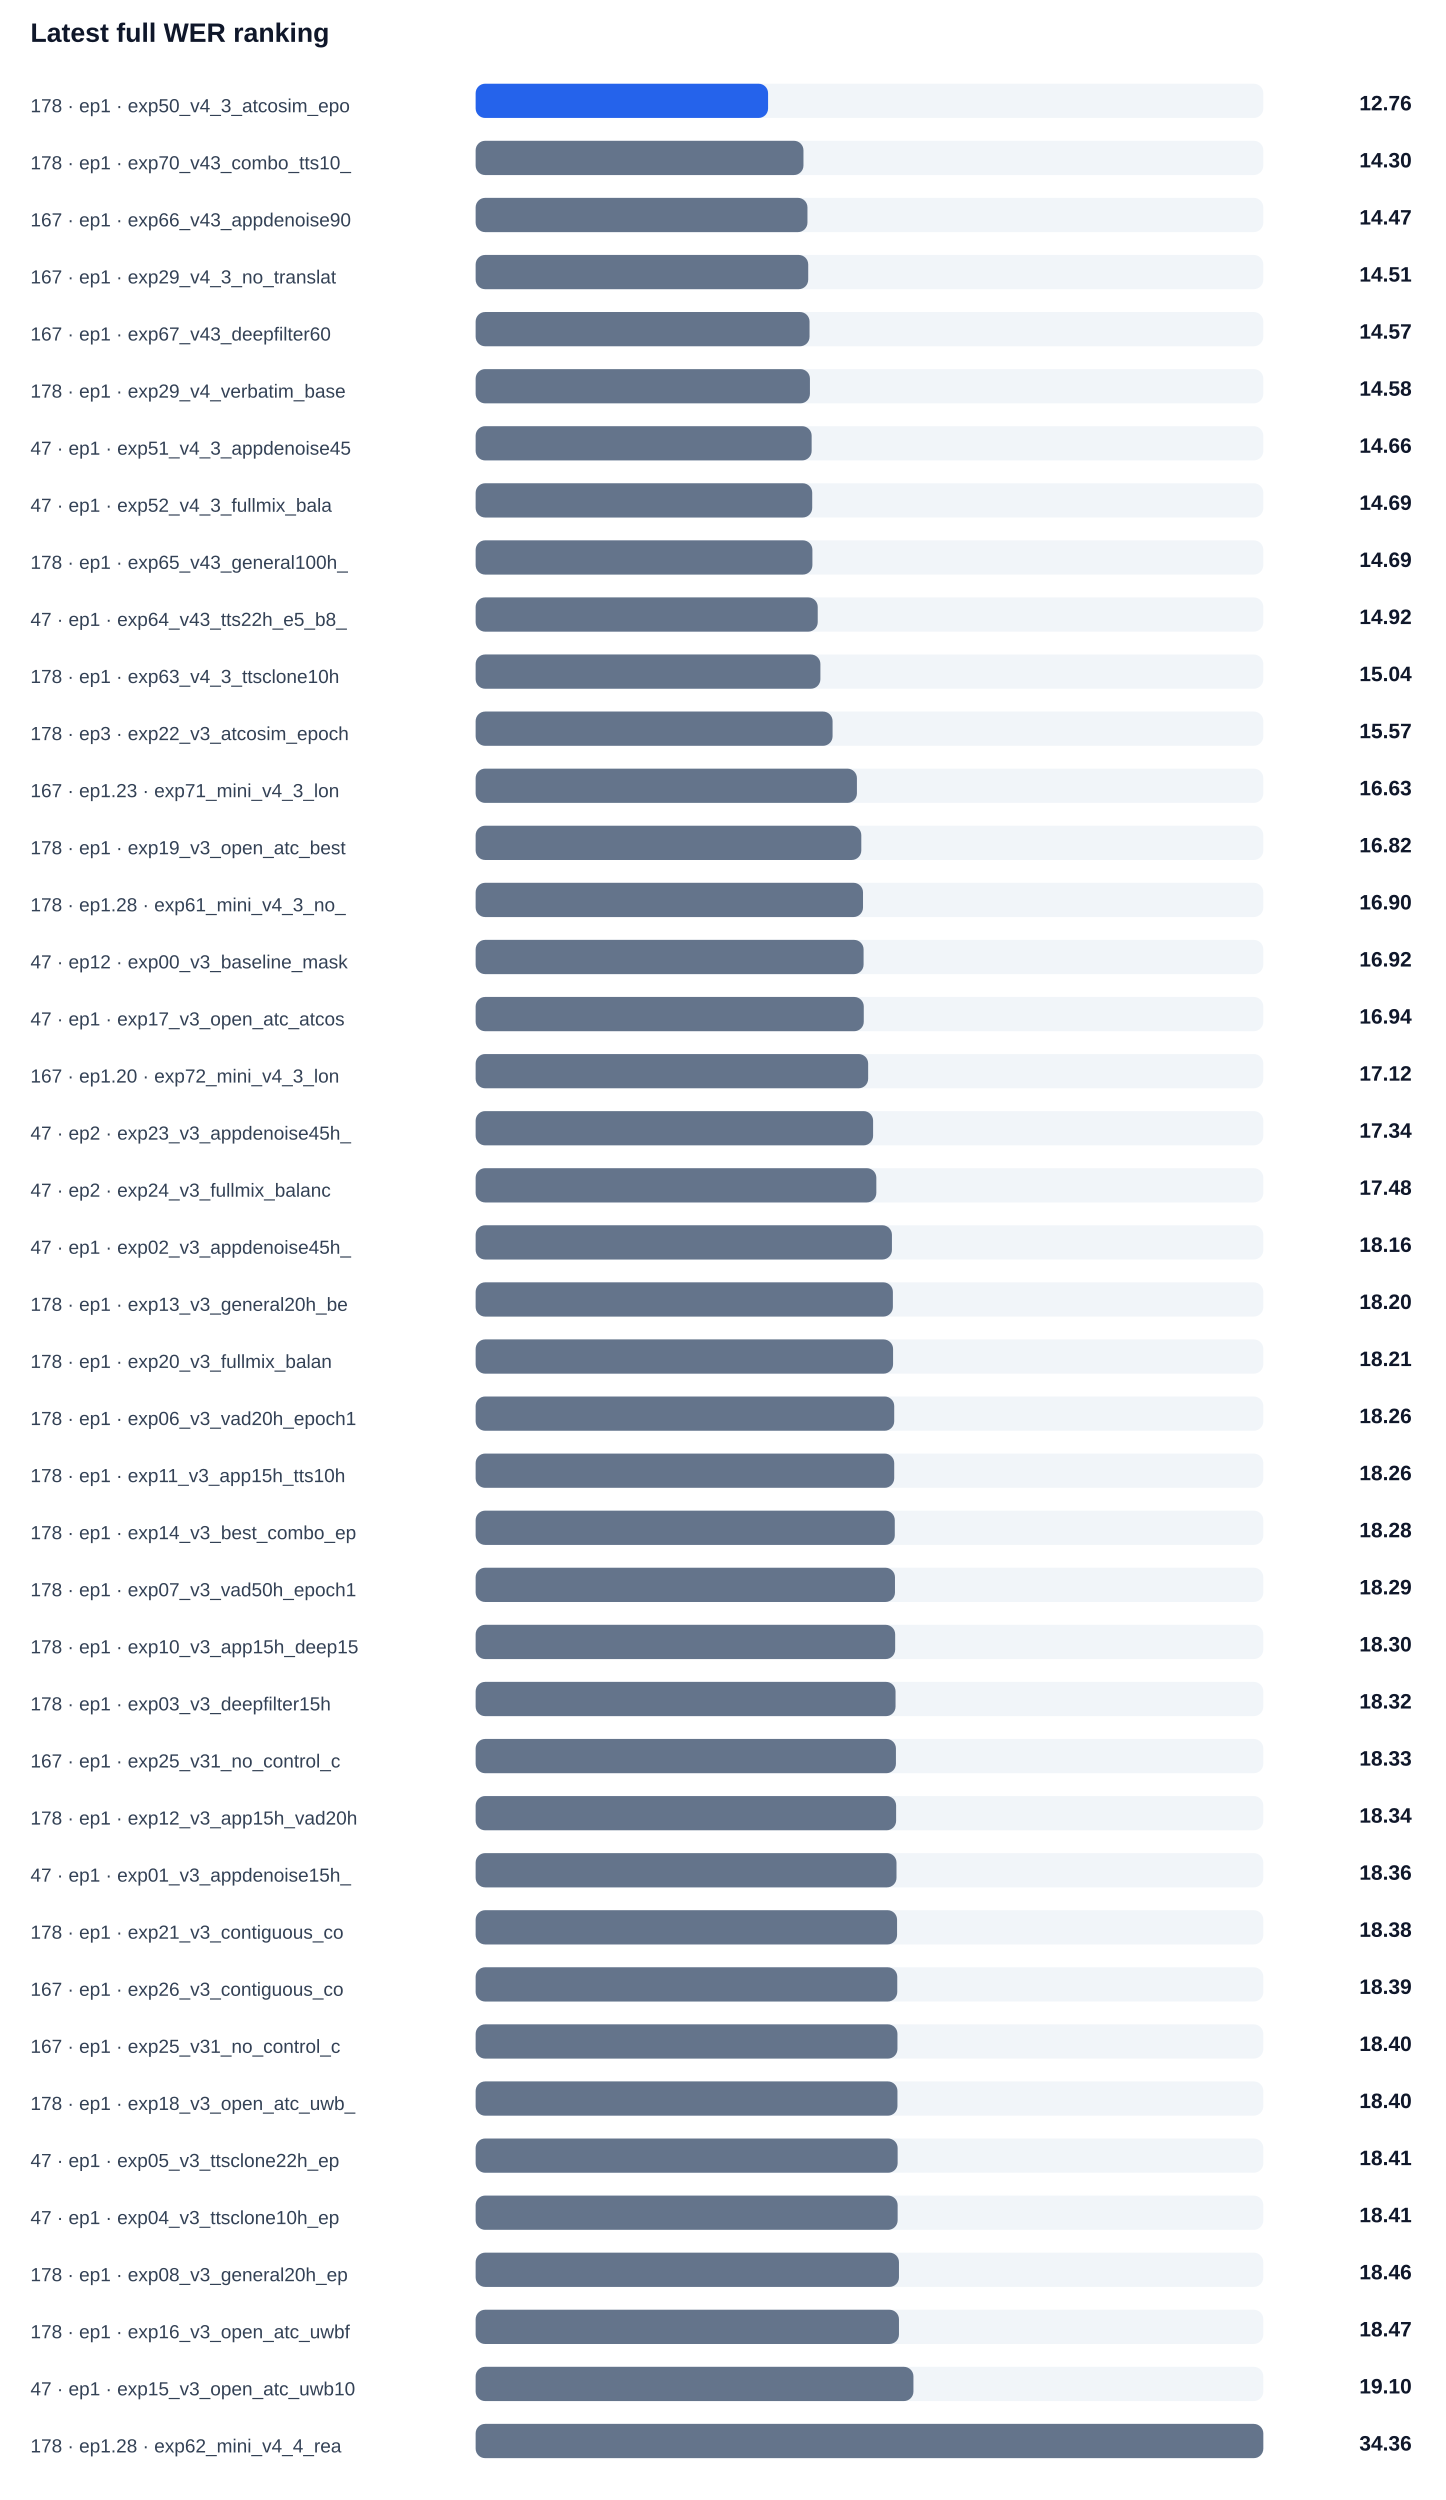
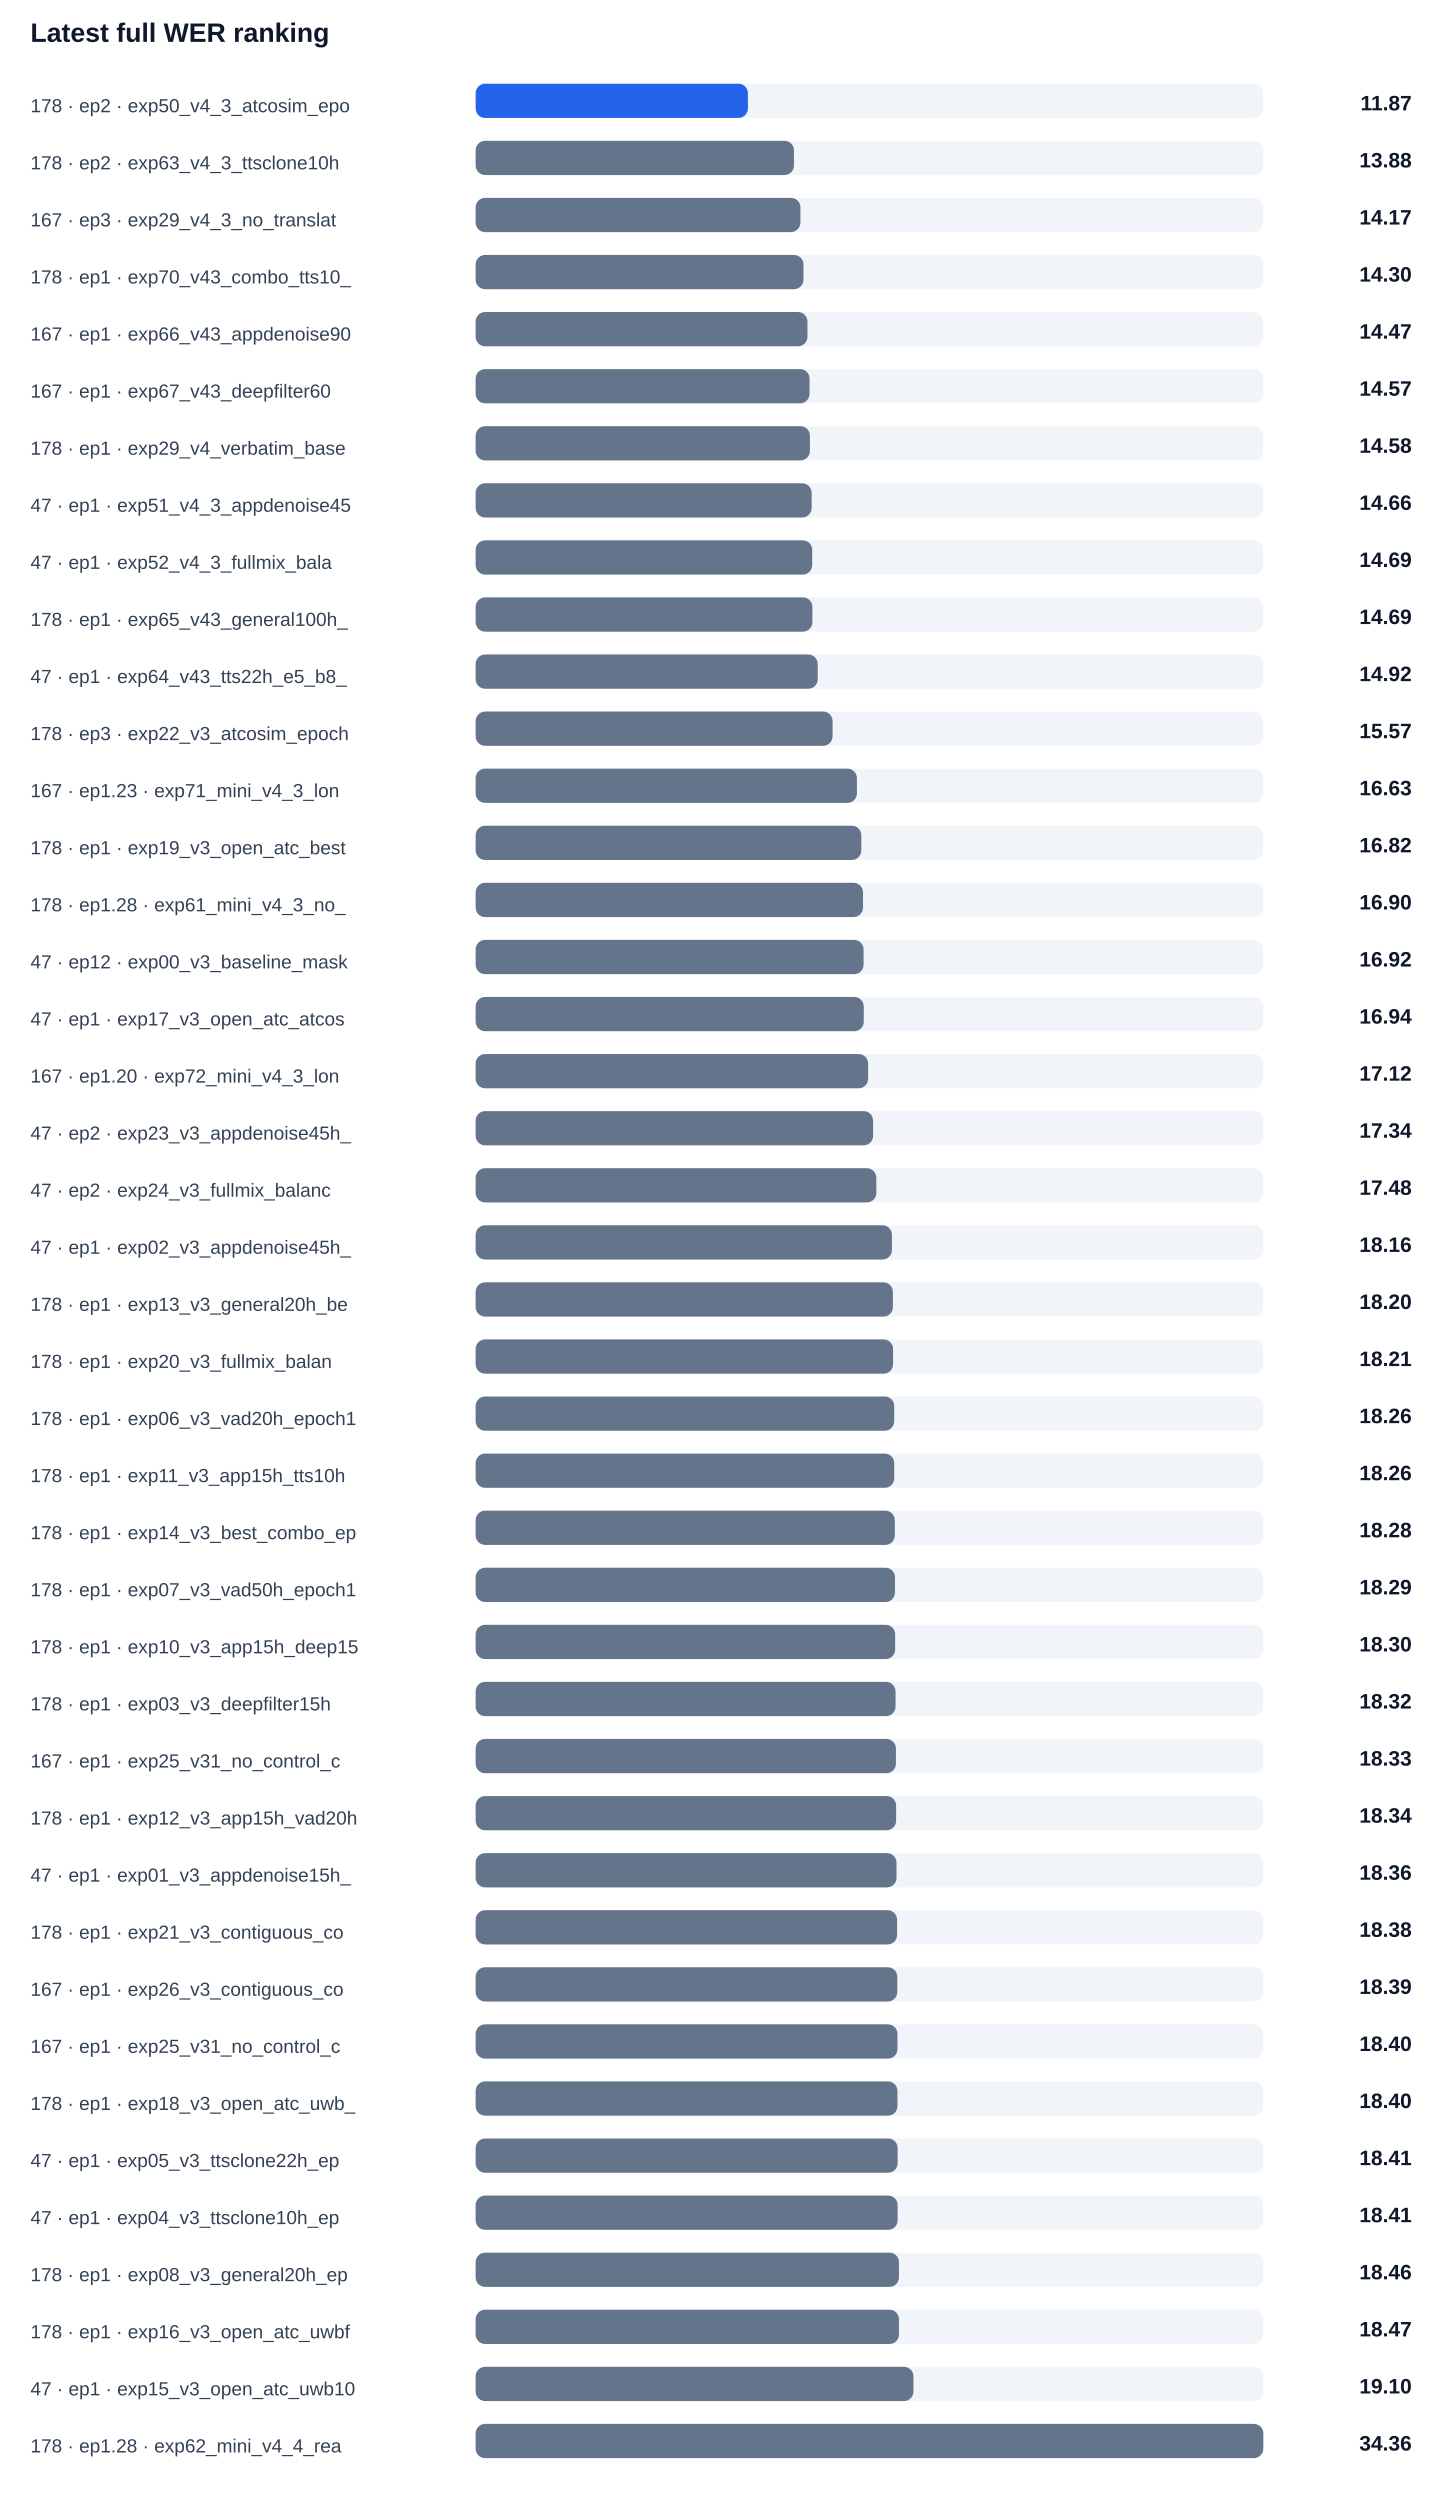
<svg xmlns="http://www.w3.org/2000/svg" width="100%" viewBox="0 0 760 1314" style="max-width:760px;background:#ffffff;border:1px solid #e5e7eb;border-radius:10px;">
  <text x="16.0" y="22.0" font-size="14" fill="#0f172a" text-anchor="start" font-family="Arial, sans-serif" font-weight="700">Latest full WER ranking</text>
-   <text x="16.0" y="59.0" font-size="10" fill="#334155" text-anchor="start" font-family="Arial, sans-serif" font-weight="400">178 · ep1 · exp50_v4_3_atcosim_epo</text>
+   <text x="16.0" y="59.0" font-size="10" fill="#334155" text-anchor="start" font-family="Arial, sans-serif" font-weight="400">178 · ep2 · exp50_v4_3_atcosim_epo</text>
  <rect x="250" y="44" width="414" height="18" rx="5" fill="#f1f5f9" />
-   <rect x="250" y="44" width="153.7" height="18" rx="5" fill="#2563eb" />
-   <text x="742.0" y="58.0" font-size="11" fill="#0f172a" text-anchor="end" font-family="Arial, sans-serif" font-weight="700">12.76</text>
-   <text x="16.0" y="89.0" font-size="10" fill="#334155" text-anchor="start" font-family="Arial, sans-serif" font-weight="400">178 · ep1 · exp70_v43_combo_tts10_</text>
+   <rect x="250" y="44" width="143.1" height="18" rx="5" fill="#2563eb" />
+   <text x="742.0" y="58.0" font-size="11" fill="#0f172a" text-anchor="end" font-family="Arial, sans-serif" font-weight="700">11.87</text>
+   <text x="16.0" y="89.0" font-size="10" fill="#334155" text-anchor="start" font-family="Arial, sans-serif" font-weight="400">178 · ep2 · exp63_v4_3_ttsclone10h</text>
  <rect x="250" y="74" width="414" height="18" rx="5" fill="#f1f5f9" />
-   <rect x="250" y="74" width="172.3" height="18" rx="5" fill="#64748b" />
-   <text x="742.0" y="88.0" font-size="11" fill="#0f172a" text-anchor="end" font-family="Arial, sans-serif" font-weight="700">14.30</text>
-   <text x="16.0" y="119.0" font-size="10" fill="#334155" text-anchor="start" font-family="Arial, sans-serif" font-weight="400">167 · ep1 · exp66_v43_appdenoise90</text>
+   <rect x="250" y="74" width="167.3" height="18" rx="5" fill="#64748b" />
+   <text x="742.0" y="88.0" font-size="11" fill="#0f172a" text-anchor="end" font-family="Arial, sans-serif" font-weight="700">13.88</text>
+   <text x="16.0" y="119.0" font-size="10" fill="#334155" text-anchor="start" font-family="Arial, sans-serif" font-weight="400">167 · ep3 · exp29_v4_3_no_translat</text>
  <rect x="250" y="104" width="414" height="18" rx="5" fill="#f1f5f9" />
-   <rect x="250" y="104" width="174.4" height="18" rx="5" fill="#64748b" />
-   <text x="742.0" y="118.0" font-size="11" fill="#0f172a" text-anchor="end" font-family="Arial, sans-serif" font-weight="700">14.47</text>
-   <text x="16.0" y="149.0" font-size="10" fill="#334155" text-anchor="start" font-family="Arial, sans-serif" font-weight="400">167 · ep1 · exp29_v4_3_no_translat</text>
+   <rect x="250" y="104" width="170.7" height="18" rx="5" fill="#64748b" />
+   <text x="742.0" y="118.0" font-size="11" fill="#0f172a" text-anchor="end" font-family="Arial, sans-serif" font-weight="700">14.17</text>
+   <text x="16.0" y="149.0" font-size="10" fill="#334155" text-anchor="start" font-family="Arial, sans-serif" font-weight="400">178 · ep1 · exp70_v43_combo_tts10_</text>
  <rect x="250" y="134" width="414" height="18" rx="5" fill="#f1f5f9" />
-   <rect x="250" y="134" width="174.8" height="18" rx="5" fill="#64748b" />
-   <text x="742.0" y="148.0" font-size="11" fill="#0f172a" text-anchor="end" font-family="Arial, sans-serif" font-weight="700">14.51</text>
-   <text x="16.0" y="179.0" font-size="10" fill="#334155" text-anchor="start" font-family="Arial, sans-serif" font-weight="400">167 · ep1 · exp67_v43_deepfilter60</text>
+   <rect x="250" y="134" width="172.3" height="18" rx="5" fill="#64748b" />
+   <text x="742.0" y="148.0" font-size="11" fill="#0f172a" text-anchor="end" font-family="Arial, sans-serif" font-weight="700">14.30</text>
+   <text x="16.0" y="179.0" font-size="10" fill="#334155" text-anchor="start" font-family="Arial, sans-serif" font-weight="400">167 · ep1 · exp66_v43_appdenoise90</text>
  <rect x="250" y="164" width="414" height="18" rx="5" fill="#f1f5f9" />
-   <rect x="250" y="164" width="175.5" height="18" rx="5" fill="#64748b" />
-   <text x="742.0" y="178.0" font-size="11" fill="#0f172a" text-anchor="end" font-family="Arial, sans-serif" font-weight="700">14.57</text>
-   <text x="16.0" y="209.0" font-size="10" fill="#334155" text-anchor="start" font-family="Arial, sans-serif" font-weight="400">178 · ep1 · exp29_v4_verbatim_base</text>
+   <rect x="250" y="164" width="174.4" height="18" rx="5" fill="#64748b" />
+   <text x="742.0" y="178.0" font-size="11" fill="#0f172a" text-anchor="end" font-family="Arial, sans-serif" font-weight="700">14.47</text>
+   <text x="16.0" y="209.0" font-size="10" fill="#334155" text-anchor="start" font-family="Arial, sans-serif" font-weight="400">167 · ep1 · exp67_v43_deepfilter60</text>
  <rect x="250" y="194" width="414" height="18" rx="5" fill="#f1f5f9" />
-   <rect x="250" y="194" width="175.7" height="18" rx="5" fill="#64748b" />
-   <text x="742.0" y="208.0" font-size="11" fill="#0f172a" text-anchor="end" font-family="Arial, sans-serif" font-weight="700">14.58</text>
-   <text x="16.0" y="239.0" font-size="10" fill="#334155" text-anchor="start" font-family="Arial, sans-serif" font-weight="400">47 · ep1 · exp51_v4_3_appdenoise45</text>
+   <rect x="250" y="194" width="175.5" height="18" rx="5" fill="#64748b" />
+   <text x="742.0" y="208.0" font-size="11" fill="#0f172a" text-anchor="end" font-family="Arial, sans-serif" font-weight="700">14.57</text>
+   <text x="16.0" y="239.0" font-size="10" fill="#334155" text-anchor="start" font-family="Arial, sans-serif" font-weight="400">178 · ep1 · exp29_v4_verbatim_base</text>
  <rect x="250" y="224" width="414" height="18" rx="5" fill="#f1f5f9" />
-   <rect x="250" y="224" width="176.6" height="18" rx="5" fill="#64748b" />
-   <text x="742.0" y="238.0" font-size="11" fill="#0f172a" text-anchor="end" font-family="Arial, sans-serif" font-weight="700">14.66</text>
-   <text x="16.0" y="269.0" font-size="10" fill="#334155" text-anchor="start" font-family="Arial, sans-serif" font-weight="400">47 · ep1 · exp52_v4_3_fullmix_bala</text>
+   <rect x="250" y="224" width="175.7" height="18" rx="5" fill="#64748b" />
+   <text x="742.0" y="238.0" font-size="11" fill="#0f172a" text-anchor="end" font-family="Arial, sans-serif" font-weight="700">14.58</text>
+   <text x="16.0" y="269.0" font-size="10" fill="#334155" text-anchor="start" font-family="Arial, sans-serif" font-weight="400">47 · ep1 · exp51_v4_3_appdenoise45</text>
  <rect x="250" y="254" width="414" height="18" rx="5" fill="#f1f5f9" />
-   <rect x="250" y="254" width="176.9" height="18" rx="5" fill="#64748b" />
-   <text x="742.0" y="268.0" font-size="11" fill="#0f172a" text-anchor="end" font-family="Arial, sans-serif" font-weight="700">14.69</text>
-   <text x="16.0" y="299.0" font-size="10" fill="#334155" text-anchor="start" font-family="Arial, sans-serif" font-weight="400">178 · ep1 · exp65_v43_general100h_</text>
+   <rect x="250" y="254" width="176.6" height="18" rx="5" fill="#64748b" />
+   <text x="742.0" y="268.0" font-size="11" fill="#0f172a" text-anchor="end" font-family="Arial, sans-serif" font-weight="700">14.66</text>
+   <text x="16.0" y="299.0" font-size="10" fill="#334155" text-anchor="start" font-family="Arial, sans-serif" font-weight="400">47 · ep1 · exp52_v4_3_fullmix_bala</text>
  <rect x="250" y="284" width="414" height="18" rx="5" fill="#f1f5f9" />
-   <rect x="250" y="284" width="177.0" height="18" rx="5" fill="#64748b" />
+   <rect x="250" y="284" width="176.9" height="18" rx="5" fill="#64748b" />
  <text x="742.0" y="298.0" font-size="11" fill="#0f172a" text-anchor="end" font-family="Arial, sans-serif" font-weight="700">14.69</text>
-   <text x="16.0" y="329.0" font-size="10" fill="#334155" text-anchor="start" font-family="Arial, sans-serif" font-weight="400">47 · ep1 · exp64_v43_tts22h_e5_b8_</text>
+   <text x="16.0" y="329.0" font-size="10" fill="#334155" text-anchor="start" font-family="Arial, sans-serif" font-weight="400">178 · ep1 · exp65_v43_general100h_</text>
  <rect x="250" y="314" width="414" height="18" rx="5" fill="#f1f5f9" />
-   <rect x="250" y="314" width="179.8" height="18" rx="5" fill="#64748b" />
-   <text x="742.0" y="328.0" font-size="11" fill="#0f172a" text-anchor="end" font-family="Arial, sans-serif" font-weight="700">14.92</text>
-   <text x="16.0" y="359.0" font-size="10" fill="#334155" text-anchor="start" font-family="Arial, sans-serif" font-weight="400">178 · ep1 · exp63_v4_3_ttsclone10h</text>
+   <rect x="250" y="314" width="177.0" height="18" rx="5" fill="#64748b" />
+   <text x="742.0" y="328.0" font-size="11" fill="#0f172a" text-anchor="end" font-family="Arial, sans-serif" font-weight="700">14.69</text>
+   <text x="16.0" y="359.0" font-size="10" fill="#334155" text-anchor="start" font-family="Arial, sans-serif" font-weight="400">47 · ep1 · exp64_v43_tts22h_e5_b8_</text>
  <rect x="250" y="344" width="414" height="18" rx="5" fill="#f1f5f9" />
-   <rect x="250" y="344" width="181.2" height="18" rx="5" fill="#64748b" />
-   <text x="742.0" y="358.0" font-size="11" fill="#0f172a" text-anchor="end" font-family="Arial, sans-serif" font-weight="700">15.04</text>
+   <rect x="250" y="344" width="179.8" height="18" rx="5" fill="#64748b" />
+   <text x="742.0" y="358.0" font-size="11" fill="#0f172a" text-anchor="end" font-family="Arial, sans-serif" font-weight="700">14.92</text>
  <text x="16.0" y="389.0" font-size="10" fill="#334155" text-anchor="start" font-family="Arial, sans-serif" font-weight="400">178 · ep3 · exp22_v3_atcosim_epoch</text>
  <rect x="250" y="374" width="414" height="18" rx="5" fill="#f1f5f9" />
  <rect x="250" y="374" width="187.6" height="18" rx="5" fill="#64748b" />
  <text x="742.0" y="388.0" font-size="11" fill="#0f172a" text-anchor="end" font-family="Arial, sans-serif" font-weight="700">15.57</text>
  <text x="16.0" y="419.0" font-size="10" fill="#334155" text-anchor="start" font-family="Arial, sans-serif" font-weight="400">167 · ep1.23 · exp71_mini_v4_3_lon</text>
  <rect x="250" y="404" width="414" height="18" rx="5" fill="#f1f5f9" />
  <rect x="250" y="404" width="200.4" height="18" rx="5" fill="#64748b" />
  <text x="742.0" y="418.0" font-size="11" fill="#0f172a" text-anchor="end" font-family="Arial, sans-serif" font-weight="700">16.63</text>
  <text x="16.0" y="449.0" font-size="10" fill="#334155" text-anchor="start" font-family="Arial, sans-serif" font-weight="400">178 · ep1 · exp19_v3_open_atc_best</text>
  <rect x="250" y="434" width="414" height="18" rx="5" fill="#f1f5f9" />
  <rect x="250" y="434" width="202.7" height="18" rx="5" fill="#64748b" />
  <text x="742.0" y="448.0" font-size="11" fill="#0f172a" text-anchor="end" font-family="Arial, sans-serif" font-weight="700">16.82</text>
  <text x="16.0" y="479.0" font-size="10" fill="#334155" text-anchor="start" font-family="Arial, sans-serif" font-weight="400">178 · ep1.28 · exp61_mini_v4_3_no_</text>
  <rect x="250" y="464" width="414" height="18" rx="5" fill="#f1f5f9" />
  <rect x="250" y="464" width="203.6" height="18" rx="5" fill="#64748b" />
  <text x="742.0" y="478.0" font-size="11" fill="#0f172a" text-anchor="end" font-family="Arial, sans-serif" font-weight="700">16.90</text>
  <text x="16.0" y="509.0" font-size="10" fill="#334155" text-anchor="start" font-family="Arial, sans-serif" font-weight="400">47 · ep12 · exp00_v3_baseline_mask</text>
  <rect x="250" y="494" width="414" height="18" rx="5" fill="#f1f5f9" />
  <rect x="250" y="494" width="203.9" height="18" rx="5" fill="#64748b" />
  <text x="742.0" y="508.0" font-size="11" fill="#0f172a" text-anchor="end" font-family="Arial, sans-serif" font-weight="700">16.92</text>
  <text x="16.0" y="539.0" font-size="10" fill="#334155" text-anchor="start" font-family="Arial, sans-serif" font-weight="400">47 · ep1 · exp17_v3_open_atc_atcos</text>
  <rect x="250" y="524" width="414" height="18" rx="5" fill="#f1f5f9" />
  <rect x="250" y="524" width="204.0" height="18" rx="5" fill="#64748b" />
  <text x="742.0" y="538.0" font-size="11" fill="#0f172a" text-anchor="end" font-family="Arial, sans-serif" font-weight="700">16.94</text>
  <text x="16.0" y="569.0" font-size="10" fill="#334155" text-anchor="start" font-family="Arial, sans-serif" font-weight="400">167 · ep1.20 · exp72_mini_v4_3_lon</text>
  <rect x="250" y="554" width="414" height="18" rx="5" fill="#f1f5f9" />
  <rect x="250" y="554" width="206.3" height="18" rx="5" fill="#64748b" />
  <text x="742.0" y="568.0" font-size="11" fill="#0f172a" text-anchor="end" font-family="Arial, sans-serif" font-weight="700">17.12</text>
  <text x="16.0" y="599.0" font-size="10" fill="#334155" text-anchor="start" font-family="Arial, sans-serif" font-weight="400">47 · ep2 · exp23_v3_appdenoise45h_</text>
  <rect x="250" y="584" width="414" height="18" rx="5" fill="#f1f5f9" />
  <rect x="250" y="584" width="208.9" height="18" rx="5" fill="#64748b" />
  <text x="742.0" y="598.0" font-size="11" fill="#0f172a" text-anchor="end" font-family="Arial, sans-serif" font-weight="700">17.34</text>
  <text x="16.0" y="629.0" font-size="10" fill="#334155" text-anchor="start" font-family="Arial, sans-serif" font-weight="400">47 · ep2 · exp24_v3_fullmix_balanc</text>
  <rect x="250" y="614" width="414" height="18" rx="5" fill="#f1f5f9" />
  <rect x="250" y="614" width="210.6" height="18" rx="5" fill="#64748b" />
  <text x="742.0" y="628.0" font-size="11" fill="#0f172a" text-anchor="end" font-family="Arial, sans-serif" font-weight="700">17.48</text>
  <text x="16.0" y="659.0" font-size="10" fill="#334155" text-anchor="start" font-family="Arial, sans-serif" font-weight="400">47 · ep1 · exp02_v3_appdenoise45h_</text>
  <rect x="250" y="644" width="414" height="18" rx="5" fill="#f1f5f9" />
  <rect x="250" y="644" width="218.8" height="18" rx="5" fill="#64748b" />
  <text x="742.0" y="658.0" font-size="11" fill="#0f172a" text-anchor="end" font-family="Arial, sans-serif" font-weight="700">18.16</text>
  <text x="16.0" y="689.0" font-size="10" fill="#334155" text-anchor="start" font-family="Arial, sans-serif" font-weight="400">178 · ep1 · exp13_v3_general20h_be</text>
  <rect x="250" y="674" width="414" height="18" rx="5" fill="#f1f5f9" />
  <rect x="250" y="674" width="219.3" height="18" rx="5" fill="#64748b" />
  <text x="742.0" y="688.0" font-size="11" fill="#0f172a" text-anchor="end" font-family="Arial, sans-serif" font-weight="700">18.20</text>
  <text x="16.0" y="719.0" font-size="10" fill="#334155" text-anchor="start" font-family="Arial, sans-serif" font-weight="400">178 · ep1 · exp20_v3_fullmix_balan</text>
  <rect x="250" y="704" width="414" height="18" rx="5" fill="#f1f5f9" />
  <rect x="250" y="704" width="219.4" height="18" rx="5" fill="#64748b" />
  <text x="742.0" y="718.0" font-size="11" fill="#0f172a" text-anchor="end" font-family="Arial, sans-serif" font-weight="700">18.21</text>
  <text x="16.0" y="749.0" font-size="10" fill="#334155" text-anchor="start" font-family="Arial, sans-serif" font-weight="400">178 · ep1 · exp06_v3_vad20h_epoch1</text>
  <rect x="250" y="734" width="414" height="18" rx="5" fill="#f1f5f9" />
  <rect x="250" y="734" width="220.0" height="18" rx="5" fill="#64748b" />
  <text x="742.0" y="748.0" font-size="11" fill="#0f172a" text-anchor="end" font-family="Arial, sans-serif" font-weight="700">18.26</text>
  <text x="16.0" y="779.0" font-size="10" fill="#334155" text-anchor="start" font-family="Arial, sans-serif" font-weight="400">178 · ep1 · exp11_v3_app15h_tts10h</text>
  <rect x="250" y="764" width="414" height="18" rx="5" fill="#f1f5f9" />
  <rect x="250" y="764" width="220.0" height="18" rx="5" fill="#64748b" />
  <text x="742.0" y="778.0" font-size="11" fill="#0f172a" text-anchor="end" font-family="Arial, sans-serif" font-weight="700">18.26</text>
  <text x="16.0" y="809.0" font-size="10" fill="#334155" text-anchor="start" font-family="Arial, sans-serif" font-weight="400">178 · ep1 · exp14_v3_best_combo_ep</text>
  <rect x="250" y="794" width="414" height="18" rx="5" fill="#f1f5f9" />
  <rect x="250" y="794" width="220.3" height="18" rx="5" fill="#64748b" />
  <text x="742.0" y="808.0" font-size="11" fill="#0f172a" text-anchor="end" font-family="Arial, sans-serif" font-weight="700">18.28</text>
  <text x="16.0" y="839.0" font-size="10" fill="#334155" text-anchor="start" font-family="Arial, sans-serif" font-weight="400">178 · ep1 · exp07_v3_vad50h_epoch1</text>
  <rect x="250" y="824" width="414" height="18" rx="5" fill="#f1f5f9" />
  <rect x="250" y="824" width="220.4" height="18" rx="5" fill="#64748b" />
  <text x="742.0" y="838.0" font-size="11" fill="#0f172a" text-anchor="end" font-family="Arial, sans-serif" font-weight="700">18.29</text>
  <text x="16.0" y="869.0" font-size="10" fill="#334155" text-anchor="start" font-family="Arial, sans-serif" font-weight="400">178 · ep1 · exp10_v3_app15h_deep15</text>
  <rect x="250" y="854" width="414" height="18" rx="5" fill="#f1f5f9" />
  <rect x="250" y="854" width="220.5" height="18" rx="5" fill="#64748b" />
  <text x="742.0" y="868.0" font-size="11" fill="#0f172a" text-anchor="end" font-family="Arial, sans-serif" font-weight="700">18.30</text>
  <text x="16.0" y="899.0" font-size="10" fill="#334155" text-anchor="start" font-family="Arial, sans-serif" font-weight="400">178 · ep1 · exp03_v3_deepfilter15h</text>
  <rect x="250" y="884" width="414" height="18" rx="5" fill="#f1f5f9" />
  <rect x="250" y="884" width="220.7" height="18" rx="5" fill="#64748b" />
  <text x="742.0" y="898.0" font-size="11" fill="#0f172a" text-anchor="end" font-family="Arial, sans-serif" font-weight="700">18.32</text>
  <text x="16.0" y="929.0" font-size="10" fill="#334155" text-anchor="start" font-family="Arial, sans-serif" font-weight="400">167 · ep1 · exp25_v31_no_control_c</text>
  <rect x="250" y="914" width="414" height="18" rx="5" fill="#f1f5f9" />
  <rect x="250" y="914" width="220.9" height="18" rx="5" fill="#64748b" />
  <text x="742.0" y="928.0" font-size="11" fill="#0f172a" text-anchor="end" font-family="Arial, sans-serif" font-weight="700">18.33</text>
  <text x="16.0" y="959.0" font-size="10" fill="#334155" text-anchor="start" font-family="Arial, sans-serif" font-weight="400">178 · ep1 · exp12_v3_app15h_vad20h</text>
  <rect x="250" y="944" width="414" height="18" rx="5" fill="#f1f5f9" />
  <rect x="250" y="944" width="221.0" height="18" rx="5" fill="#64748b" />
  <text x="742.0" y="958.0" font-size="11" fill="#0f172a" text-anchor="end" font-family="Arial, sans-serif" font-weight="700">18.34</text>
  <text x="16.0" y="989.0" font-size="10" fill="#334155" text-anchor="start" font-family="Arial, sans-serif" font-weight="400">47 · ep1 · exp01_v3_appdenoise15h_</text>
  <rect x="250" y="974" width="414" height="18" rx="5" fill="#f1f5f9" />
  <rect x="250" y="974" width="221.2" height="18" rx="5" fill="#64748b" />
  <text x="742.0" y="988.0" font-size="11" fill="#0f172a" text-anchor="end" font-family="Arial, sans-serif" font-weight="700">18.36</text>
  <text x="16.0" y="1019.0" font-size="10" fill="#334155" text-anchor="start" font-family="Arial, sans-serif" font-weight="400">178 · ep1 · exp21_v3_contiguous_co</text>
  <rect x="250" y="1004" width="414" height="18" rx="5" fill="#f1f5f9" />
  <rect x="250" y="1004" width="221.5" height="18" rx="5" fill="#64748b" />
  <text x="742.0" y="1018.0" font-size="11" fill="#0f172a" text-anchor="end" font-family="Arial, sans-serif" font-weight="700">18.38</text>
  <text x="16.0" y="1049.0" font-size="10" fill="#334155" text-anchor="start" font-family="Arial, sans-serif" font-weight="400">167 · ep1 · exp26_v3_contiguous_co</text>
  <rect x="250" y="1034" width="414" height="18" rx="5" fill="#f1f5f9" />
  <rect x="250" y="1034" width="221.6" height="18" rx="5" fill="#64748b" />
  <text x="742.0" y="1048.0" font-size="11" fill="#0f172a" text-anchor="end" font-family="Arial, sans-serif" font-weight="700">18.39</text>
  <text x="16.0" y="1079.0" font-size="10" fill="#334155" text-anchor="start" font-family="Arial, sans-serif" font-weight="400">167 · ep1 · exp25_v31_no_control_c</text>
  <rect x="250" y="1064" width="414" height="18" rx="5" fill="#f1f5f9" />
  <rect x="250" y="1064" width="221.7" height="18" rx="5" fill="#64748b" />
  <text x="742.0" y="1078.0" font-size="11" fill="#0f172a" text-anchor="end" font-family="Arial, sans-serif" font-weight="700">18.40</text>
  <text x="16.0" y="1109.0" font-size="10" fill="#334155" text-anchor="start" font-family="Arial, sans-serif" font-weight="400">178 · ep1 · exp18_v3_open_atc_uwb_</text>
  <rect x="250" y="1094" width="414" height="18" rx="5" fill="#f1f5f9" />
  <rect x="250" y="1094" width="221.7" height="18" rx="5" fill="#64748b" />
  <text x="742.0" y="1108.0" font-size="11" fill="#0f172a" text-anchor="end" font-family="Arial, sans-serif" font-weight="700">18.40</text>
  <text x="16.0" y="1139.0" font-size="10" fill="#334155" text-anchor="start" font-family="Arial, sans-serif" font-weight="400">47 · ep1 · exp05_v3_ttsclone22h_ep</text>
  <rect x="250" y="1124" width="414" height="18" rx="5" fill="#f1f5f9" />
  <rect x="250" y="1124" width="221.8" height="18" rx="5" fill="#64748b" />
  <text x="742.0" y="1138.0" font-size="11" fill="#0f172a" text-anchor="end" font-family="Arial, sans-serif" font-weight="700">18.41</text>
  <text x="16.0" y="1169.0" font-size="10" fill="#334155" text-anchor="start" font-family="Arial, sans-serif" font-weight="400">47 · ep1 · exp04_v3_ttsclone10h_ep</text>
  <rect x="250" y="1154" width="414" height="18" rx="5" fill="#f1f5f9" />
  <rect x="250" y="1154" width="221.8" height="18" rx="5" fill="#64748b" />
  <text x="742.0" y="1168.0" font-size="11" fill="#0f172a" text-anchor="end" font-family="Arial, sans-serif" font-weight="700">18.41</text>
  <text x="16.0" y="1199.0" font-size="10" fill="#334155" text-anchor="start" font-family="Arial, sans-serif" font-weight="400">178 · ep1 · exp08_v3_general20h_ep</text>
  <rect x="250" y="1184" width="414" height="18" rx="5" fill="#f1f5f9" />
  <rect x="250" y="1184" width="222.5" height="18" rx="5" fill="#64748b" />
  <text x="742.0" y="1198.0" font-size="11" fill="#0f172a" text-anchor="end" font-family="Arial, sans-serif" font-weight="700">18.46</text>
  <text x="16.0" y="1229.0" font-size="10" fill="#334155" text-anchor="start" font-family="Arial, sans-serif" font-weight="400">178 · ep1 · exp16_v3_open_atc_uwbf</text>
  <rect x="250" y="1214" width="414" height="18" rx="5" fill="#f1f5f9" />
  <rect x="250" y="1214" width="222.5" height="18" rx="5" fill="#64748b" />
  <text x="742.0" y="1228.0" font-size="11" fill="#0f172a" text-anchor="end" font-family="Arial, sans-serif" font-weight="700">18.47</text>
  <text x="16.0" y="1259.0" font-size="10" fill="#334155" text-anchor="start" font-family="Arial, sans-serif" font-weight="400">47 · ep1 · exp15_v3_open_atc_uwb10</text>
  <rect x="250" y="1244" width="414" height="18" rx="5" fill="#f1f5f9" />
  <rect x="250" y="1244" width="230.1" height="18" rx="5" fill="#64748b" />
  <text x="742.0" y="1258.0" font-size="11" fill="#0f172a" text-anchor="end" font-family="Arial, sans-serif" font-weight="700">19.10</text>
  <text x="16.0" y="1289.0" font-size="10" fill="#334155" text-anchor="start" font-family="Arial, sans-serif" font-weight="400">178 · ep1.28 · exp62_mini_v4_4_rea</text>
  <rect x="250" y="1274" width="414" height="18" rx="5" fill="#f1f5f9" />
  <rect x="250" y="1274" width="414.0" height="18" rx="5" fill="#64748b" />
  <text x="742.0" y="1288.0" font-size="11" fill="#0f172a" text-anchor="end" font-family="Arial, sans-serif" font-weight="700">34.36</text>
</svg>
